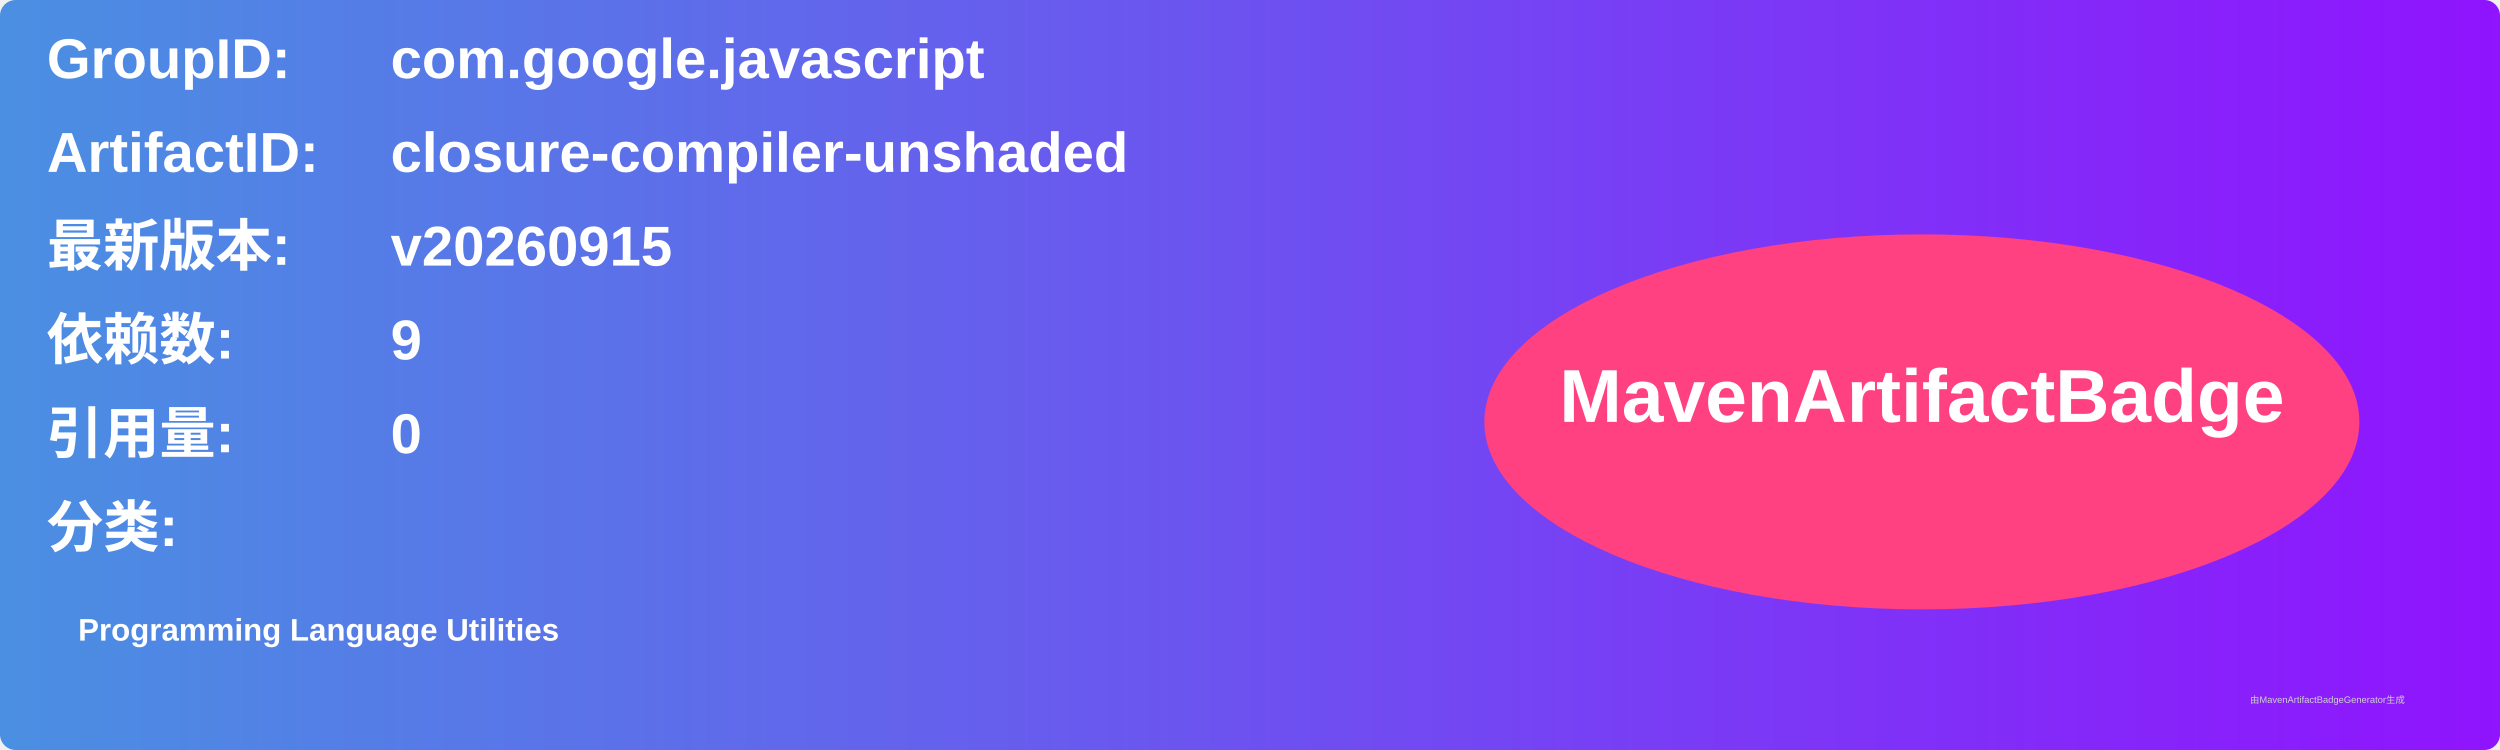
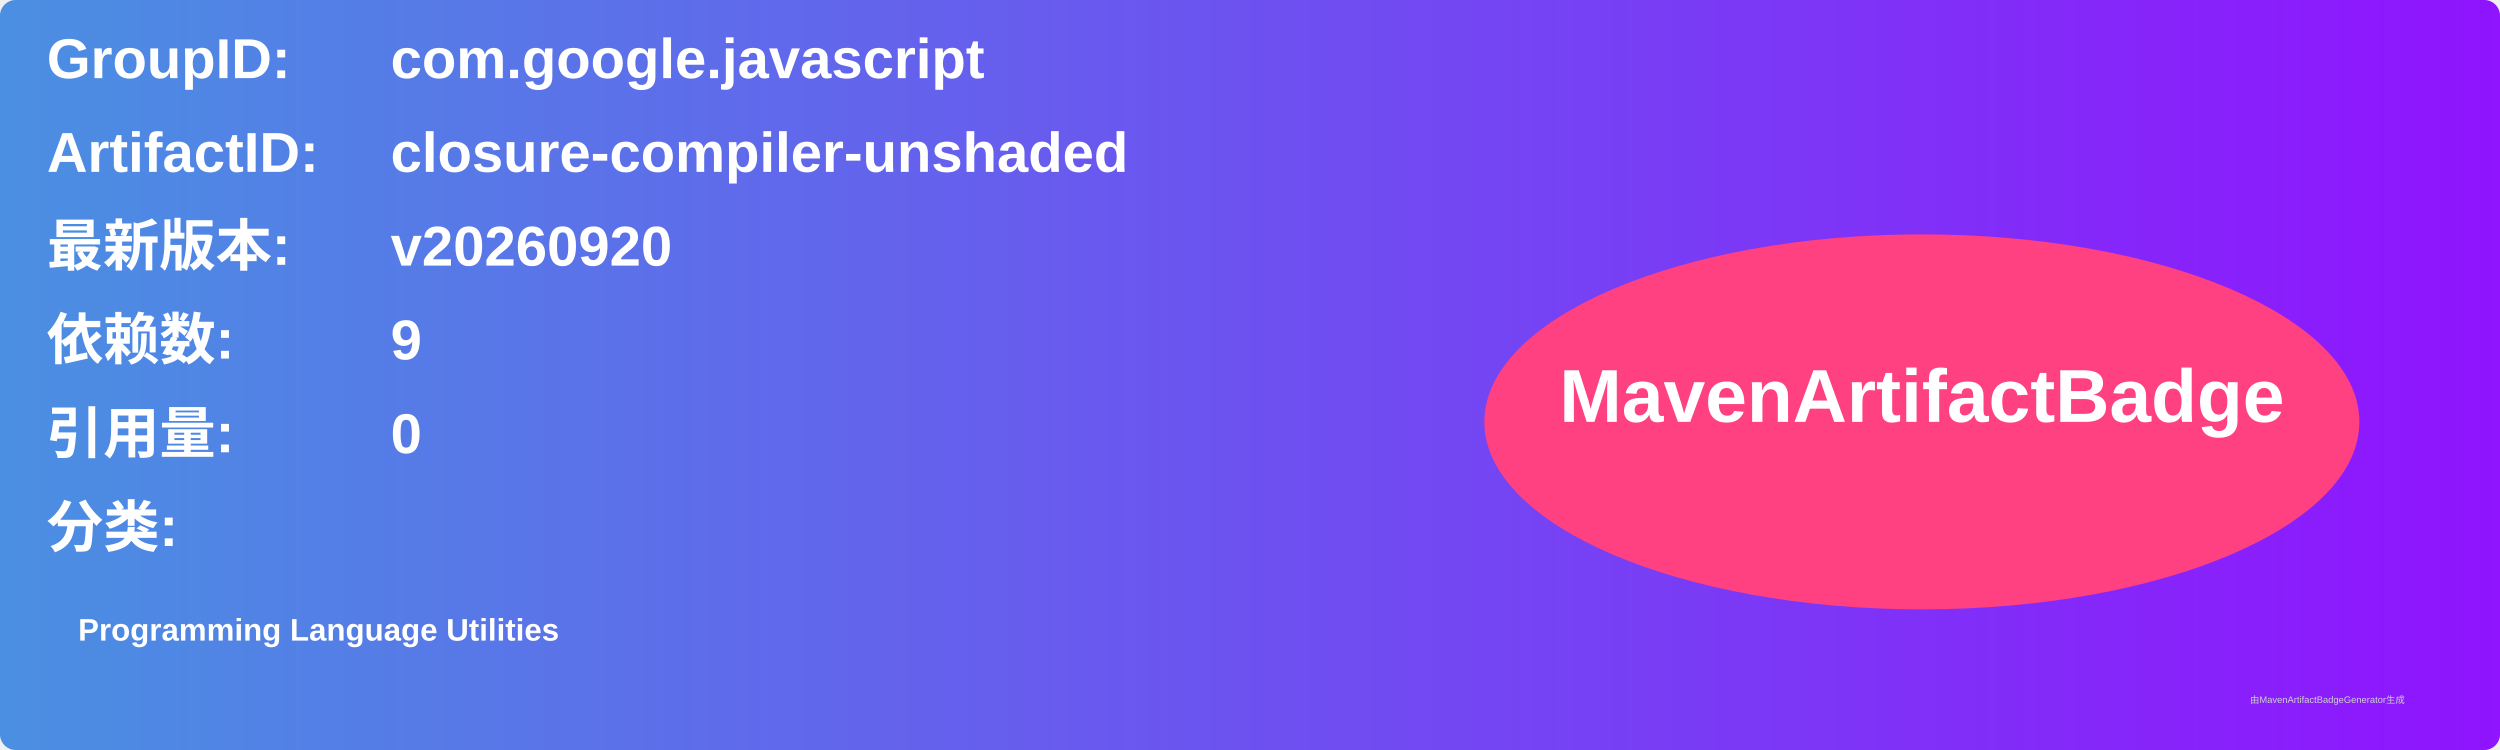
<svg xmlns="http://www.w3.org/2000/svg" width="800" height="240" viewBox="0 0 800 240">
  <linearGradient id="grad" x1="0%" y1="0%" x2="100%" y2="0%">
    <stop offset="0%" stop-color="#4a90e2" />
    <stop offset="100%" stop-color="#9013fe" />
  </linearGradient>
  <rect width="100%" height="100%" rx="5" ry="5" fill="url(#grad)" />
  <g transform="translate(15, 15)">
    <text x="0" y="10" font-family="Arial" font-size="18" fill="white" font-weight="bold" width="260">GroupID:</text>
    <text x="110" y="10" font-family="Arial" font-size="18" fill="white" font-weight="bold" width="460">com.google.javascript</text>
    <text x="0" y="40" font-family="Arial" font-size="18" fill="white" font-weight="bold" width="260">ArtifactID:</text>
    <text x="110" y="40" font-family="Arial" font-size="18" fill="white" font-weight="bold" width="460">closure-compiler-unshaded</text>
    <text x="0" y="70" font-family="Arial" font-size="18" fill="white" font-weight="bold">最新版本:</text>
    <text x="110" y="70" font-family="Arial" font-size="18" fill="white" font-weight="bold">
-       <tspan font-weight="bold">v20260915</tspan>
+       <tspan font-weight="bold">v20260920</tspan>
    </text>
    <text x="0" y="100" font-family="Arial" font-size="18" fill="white" font-weight="bold">依赖数: </text>
    <text x="110" y="100" font-family="Arial" font-size="18" fill="white">
      <tspan font-weight="bold">9</tspan>
    </text>
    <text x="0" y="130" font-family="Arial" font-size="18" fill="white" font-weight="bold">引用量: </text>
    <text x="110" y="130" font-family="Arial" font-size="18" fill="white">
      <tspan font-weight="bold">0</tspan>
    </text>
    <text x="0" y="160" font-family="Arial" font-size="18" fill="white" font-weight="bold">分类:</text>
    <text x="10" y="190" font-family="Arial" font-size="10" fill="white">
      <tspan font-weight="bold">Programming Language Utilities</tspan>
    </text>
    <ellipse cx="600" cy="120" rx="140" ry="60" fill="#ff4081" />
    <text x="600" y="120" text-anchor="middle" font-family="Arial" font-size="24" fill="white" font-weight="bold">MavenArtifactBadge</text>
  </g>
  <text x="720" y="225" font-family="Arial" font-size="3" fill="#d0d0d0">由MavenArtifactBadgeGenerator生成</text>
</svg>
